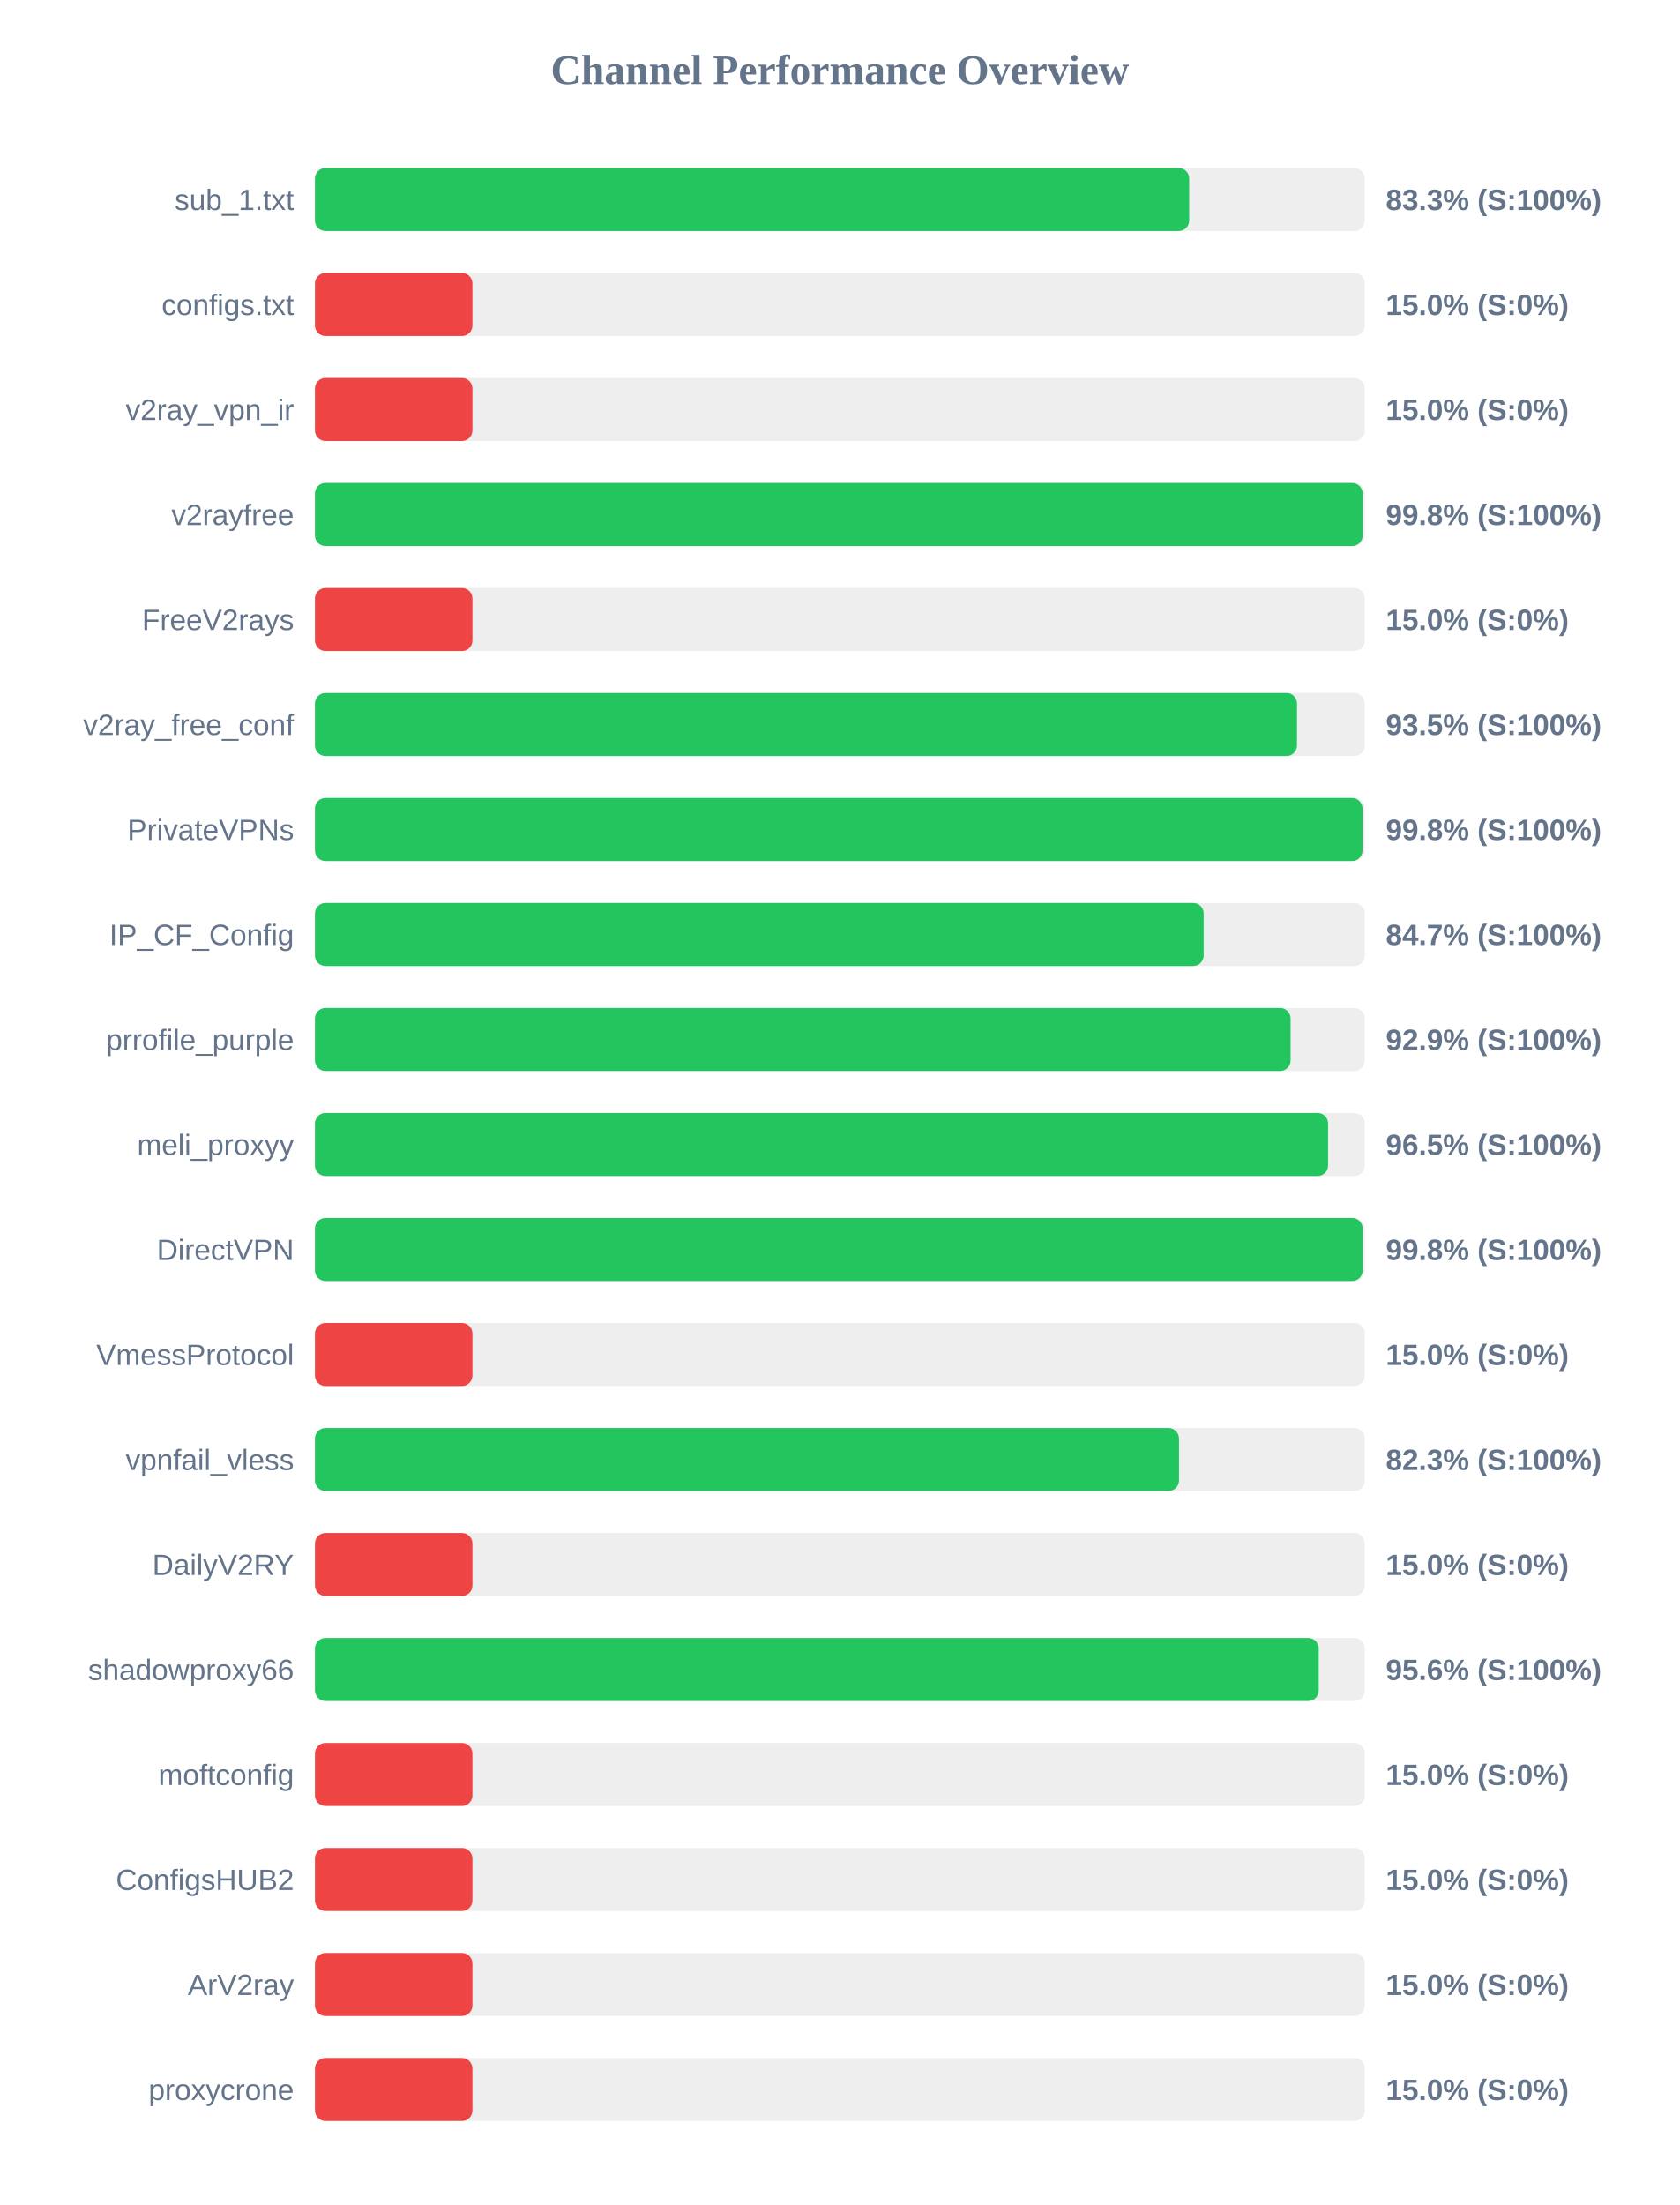
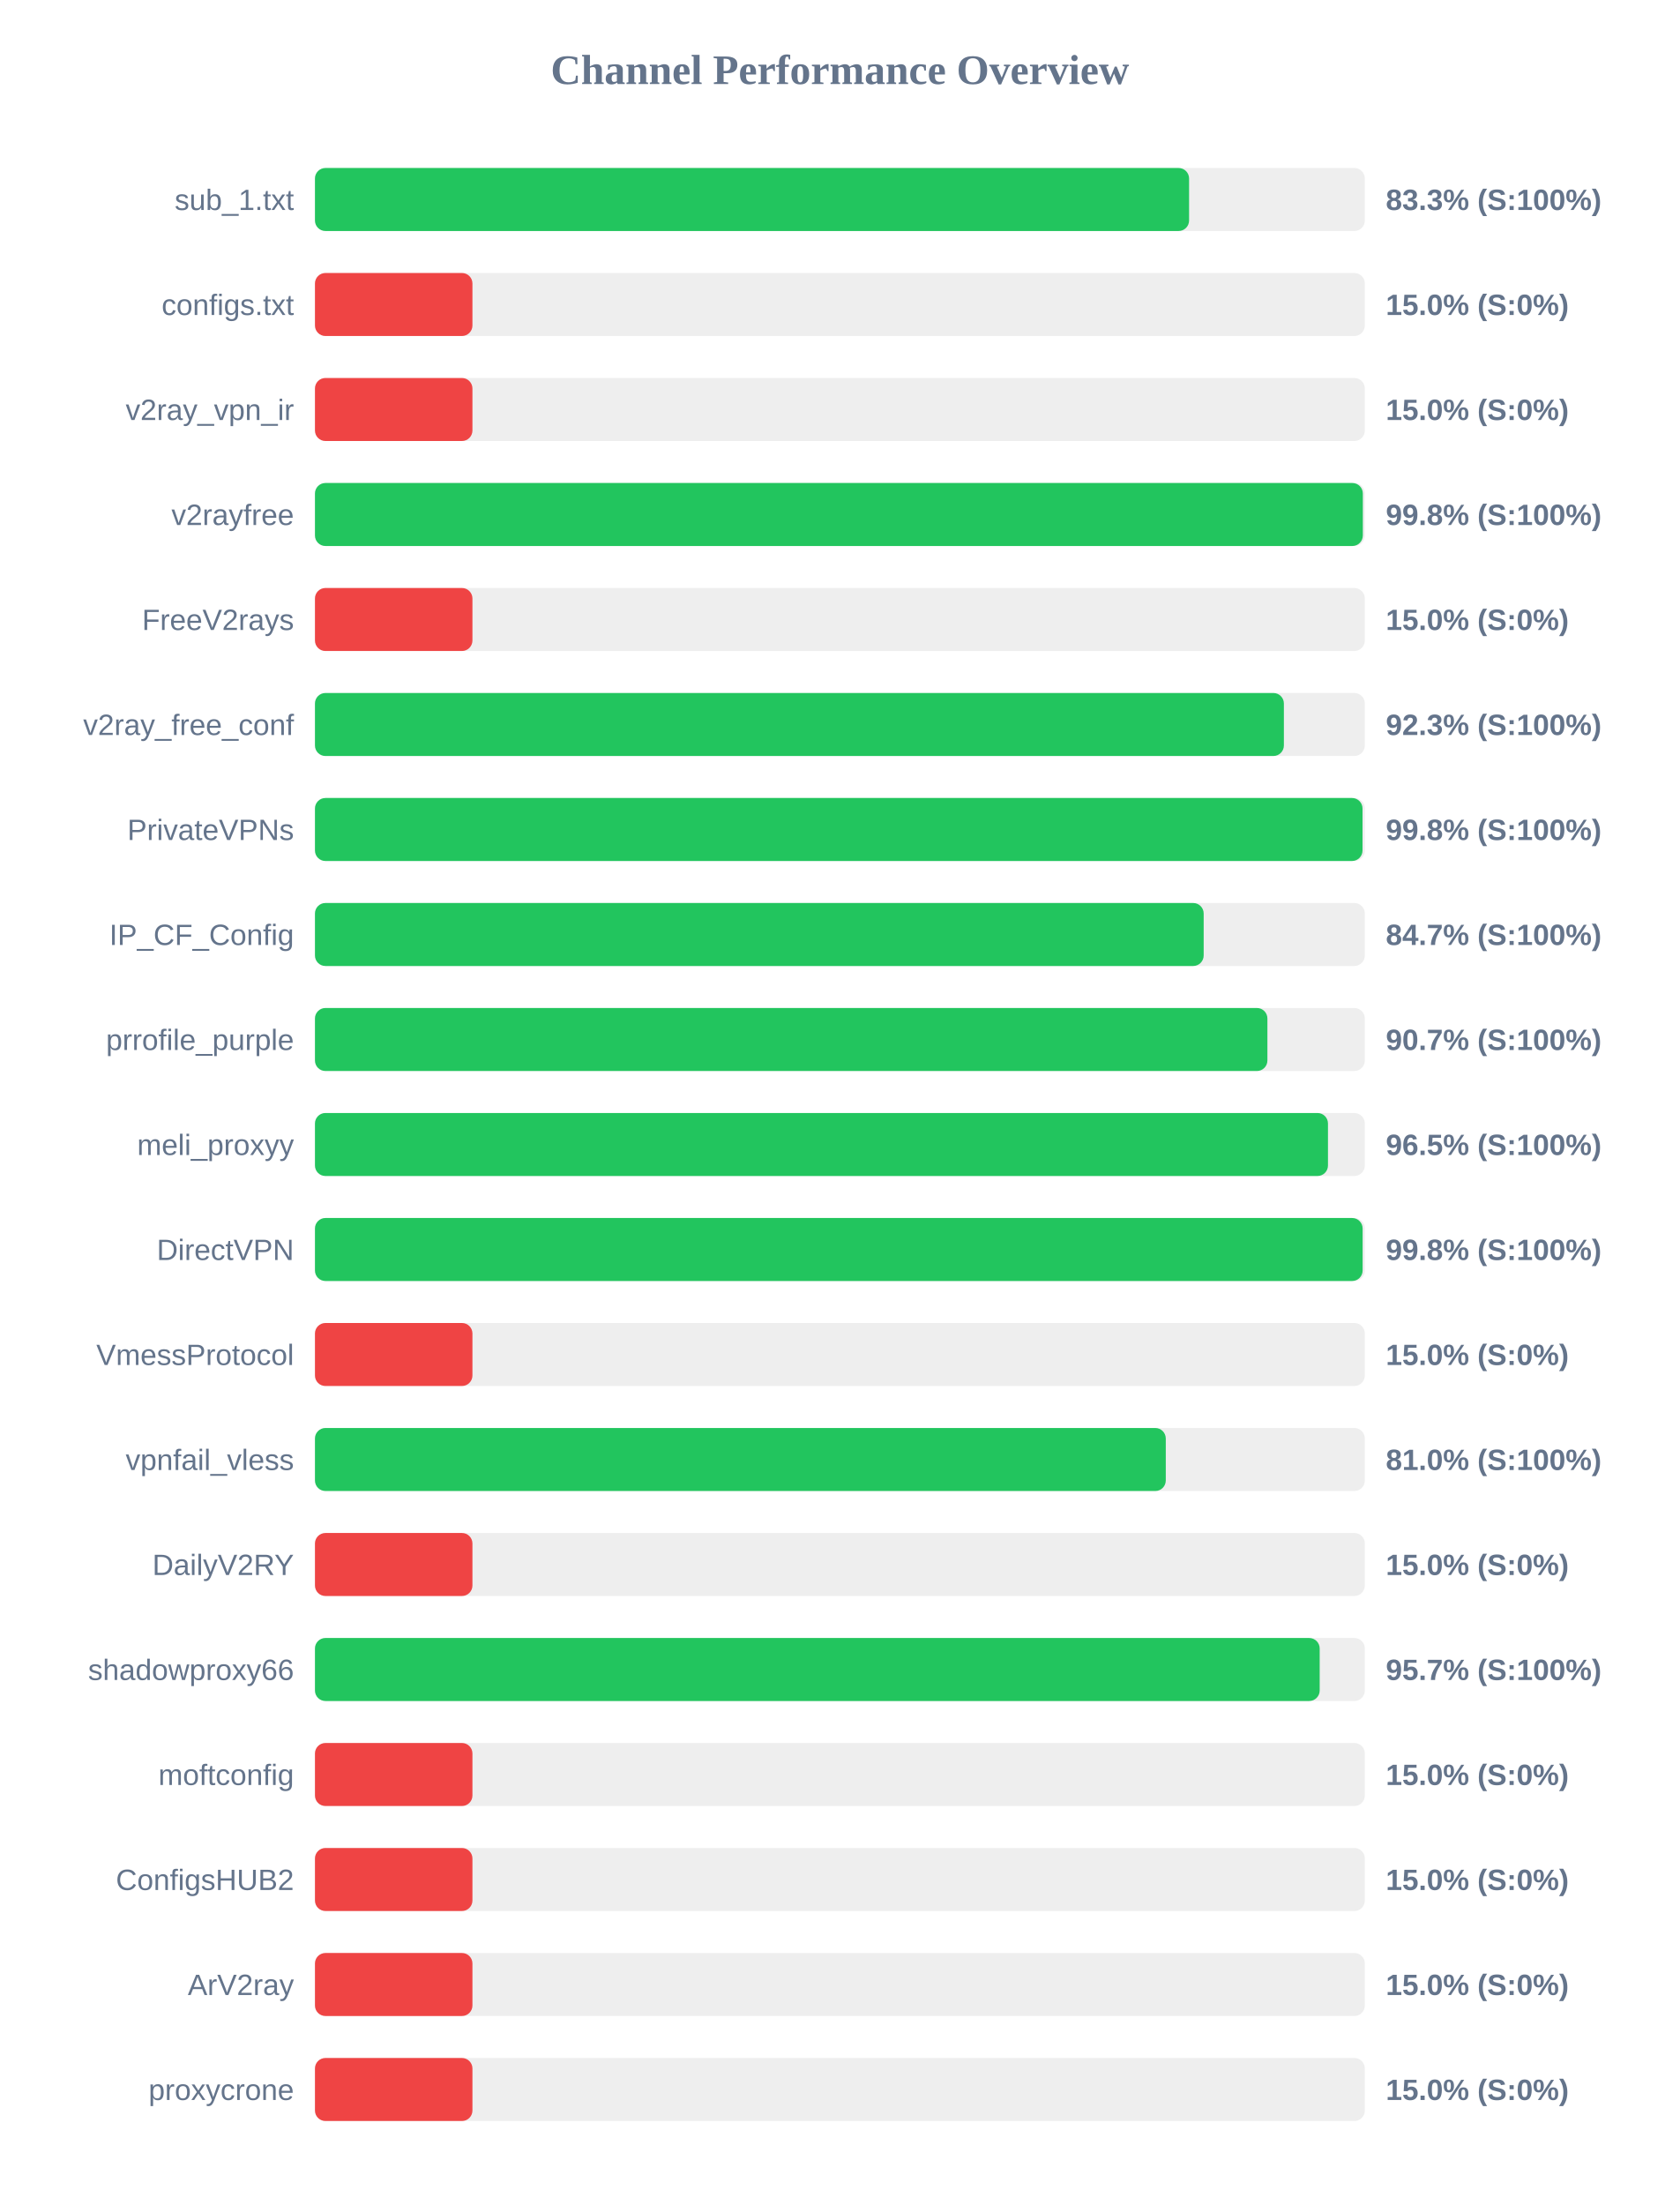
<svg xmlns="http://www.w3.org/2000/svg" width="800" height="1050" version="1.1">
  <style>
        .row { font: 14px Arial; fill: #64748b; }
        .score { font: bold 14px Arial; fill: #64748b; }
    </style>
  <text x="400" y="40" text-anchor="middle" font-size="20px" font-weight="bold" fill="#64748b">Channel Performance Overview</text>
  <rect x="150" y="80" width="500" height="30" fill="#eee" rx="5" />
-   <rect x="150" y="80" width="416.35" height="30" fill="#22c55e" rx="5" />
+   <rect x="150" y="80" width="416.3" height="30" fill="#22c55e" rx="5" />
  <text x="140" y="100" text-anchor="end" class="row">sub_1.txt</text>
  <text x="660" y="100" text-anchor="start" class="score">83.3% (S:100%)</text>
  <rect x="150" y="130" width="500" height="30" fill="#eee" rx="5" />
  <rect x="150" y="130" width="75.0" height="30" fill="#ef4444" rx="5" />
  <text x="140" y="150" text-anchor="end" class="row">configs.txt</text>
  <text x="660" y="150" text-anchor="start" class="score">15.0% (S:0%)</text>
  <rect x="150" y="180" width="500" height="30" fill="#eee" rx="5" />
  <rect x="150" y="180" width="75.0" height="30" fill="#ef4444" rx="5" />
  <text x="140" y="200" text-anchor="end" class="row">v2ray_vpn_ir</text>
  <text x="660" y="200" text-anchor="start" class="score">15.0% (S:0%)</text>
  <rect x="150" y="230" width="500" height="30" fill="#eee" rx="5" />
-   <rect x="150" y="230" width="498.95" height="30" fill="#22c55e" rx="5" />
+   <rect x="150" y="230" width="499.05" height="30" fill="#22c55e" rx="5" />
  <text x="140" y="250" text-anchor="end" class="row">v2rayfree</text>
  <text x="660" y="250" text-anchor="start" class="score">99.8% (S:100%)</text>
  <rect x="150" y="280" width="500" height="30" fill="#eee" rx="5" />
  <rect x="150" y="280" width="75.0" height="30" fill="#ef4444" rx="5" />
  <text x="140" y="300" text-anchor="end" class="row">FreeV2rays</text>
  <text x="660" y="300" text-anchor="start" class="score">15.0% (S:0%)</text>
  <rect x="150" y="330" width="500" height="30" fill="#eee" rx="5" />
-   <rect x="150" y="330" width="467.7" height="30" fill="#22c55e" rx="5" />
+   <rect x="150" y="330" width="461.45" height="30" fill="#22c55e" rx="5" />
  <text x="140" y="350" text-anchor="end" class="row">v2ray_free_conf</text>
-   <text x="660" y="350" text-anchor="start" class="score">93.5% (S:100%)</text>
+   <text x="660" y="350" text-anchor="start" class="score">92.3% (S:100%)</text>
  <rect x="150" y="380" width="500" height="30" fill="#eee" rx="5" />
  <rect x="150" y="380" width="498.9" height="30" fill="#22c55e" rx="5" />
  <text x="140" y="400" text-anchor="end" class="row">PrivateVPNs</text>
  <text x="660" y="400" text-anchor="start" class="score">99.8% (S:100%)</text>
  <rect x="150" y="430" width="500" height="30" fill="#eee" rx="5" />
  <rect x="150" y="430" width="423.25" height="30" fill="#22c55e" rx="5" />
  <text x="140" y="450" text-anchor="end" class="row">IP_CF_Config</text>
  <text x="660" y="450" text-anchor="start" class="score">84.7% (S:100%)</text>
  <rect x="150" y="480" width="500" height="30" fill="#eee" rx="5" />
-   <rect x="150" y="480" width="464.65" height="30" fill="#22c55e" rx="5" />
+   <rect x="150" y="480" width="453.6" height="30" fill="#22c55e" rx="5" />
  <text x="140" y="500" text-anchor="end" class="row">prrofile_purple</text>
-   <text x="660" y="500" text-anchor="start" class="score">92.9% (S:100%)</text>
+   <text x="660" y="500" text-anchor="start" class="score">90.7% (S:100%)</text>
  <rect x="150" y="530" width="500" height="30" fill="#eee" rx="5" />
-   <rect x="150" y="530" width="482.5" height="30" fill="#22c55e" rx="5" />
+   <rect x="150" y="530" width="482.45" height="30" fill="#22c55e" rx="5" />
  <text x="140" y="550" text-anchor="end" class="row">meli_proxyy</text>
  <text x="660" y="550" text-anchor="start" class="score">96.5% (S:100%)</text>
  <rect x="150" y="580" width="500" height="30" fill="#eee" rx="5" />
  <rect x="150" y="580" width="498.95" height="30" fill="#22c55e" rx="5" />
  <text x="140" y="600" text-anchor="end" class="row">DirectVPN</text>
  <text x="660" y="600" text-anchor="start" class="score">99.8% (S:100%)</text>
  <rect x="150" y="630" width="500" height="30" fill="#eee" rx="5" />
  <rect x="150" y="630" width="75.0" height="30" fill="#ef4444" rx="5" />
  <text x="140" y="650" text-anchor="end" class="row">VmessProtocol</text>
  <text x="660" y="650" text-anchor="start" class="score">15.0% (S:0%)</text>
  <rect x="150" y="680" width="500" height="30" fill="#eee" rx="5" />
-   <rect x="150" y="680" width="411.5" height="30" fill="#22c55e" rx="5" />
+   <rect x="150" y="680" width="405.2" height="30" fill="#22c55e" rx="5" />
  <text x="140" y="700" text-anchor="end" class="row">vpnfail_vless</text>
-   <text x="660" y="700" text-anchor="start" class="score">82.3% (S:100%)</text>
+   <text x="660" y="700" text-anchor="start" class="score">81.0% (S:100%)</text>
  <rect x="150" y="730" width="500" height="30" fill="#eee" rx="5" />
  <rect x="150" y="730" width="75.0" height="30" fill="#ef4444" rx="5" />
  <text x="140" y="750" text-anchor="end" class="row">DailyV2RY</text>
  <text x="660" y="750" text-anchor="start" class="score">15.0% (S:0%)</text>
  <rect x="150" y="780" width="500" height="30" fill="#eee" rx="5" />
-   <rect x="150" y="780" width="478.05" height="30" fill="#22c55e" rx="5" />
+   <rect x="150" y="780" width="478.5" height="30" fill="#22c55e" rx="5" />
  <text x="140" y="800" text-anchor="end" class="row">shadowproxy66</text>
-   <text x="660" y="800" text-anchor="start" class="score">95.6% (S:100%)</text>
+   <text x="660" y="800" text-anchor="start" class="score">95.7% (S:100%)</text>
  <rect x="150" y="830" width="500" height="30" fill="#eee" rx="5" />
  <rect x="150" y="830" width="75.0" height="30" fill="#ef4444" rx="5" />
  <text x="140" y="850" text-anchor="end" class="row">moftconfig</text>
  <text x="660" y="850" text-anchor="start" class="score">15.0% (S:0%)</text>
  <rect x="150" y="880" width="500" height="30" fill="#eee" rx="5" />
  <rect x="150" y="880" width="75.0" height="30" fill="#ef4444" rx="5" />
  <text x="140" y="900" text-anchor="end" class="row">ConfigsHUB2</text>
  <text x="660" y="900" text-anchor="start" class="score">15.0% (S:0%)</text>
  <rect x="150" y="930" width="500" height="30" fill="#eee" rx="5" />
  <rect x="150" y="930" width="75.0" height="30" fill="#ef4444" rx="5" />
  <text x="140" y="950" text-anchor="end" class="row">ArV2ray</text>
  <text x="660" y="950" text-anchor="start" class="score">15.0% (S:0%)</text>
  <rect x="150" y="980" width="500" height="30" fill="#eee" rx="5" />
  <rect x="150" y="980" width="75.0" height="30" fill="#ef4444" rx="5" />
  <text x="140" y="1000" text-anchor="end" class="row">proxycrone</text>
  <text x="660" y="1000" text-anchor="start" class="score">15.0% (S:0%)</text>
</svg>
